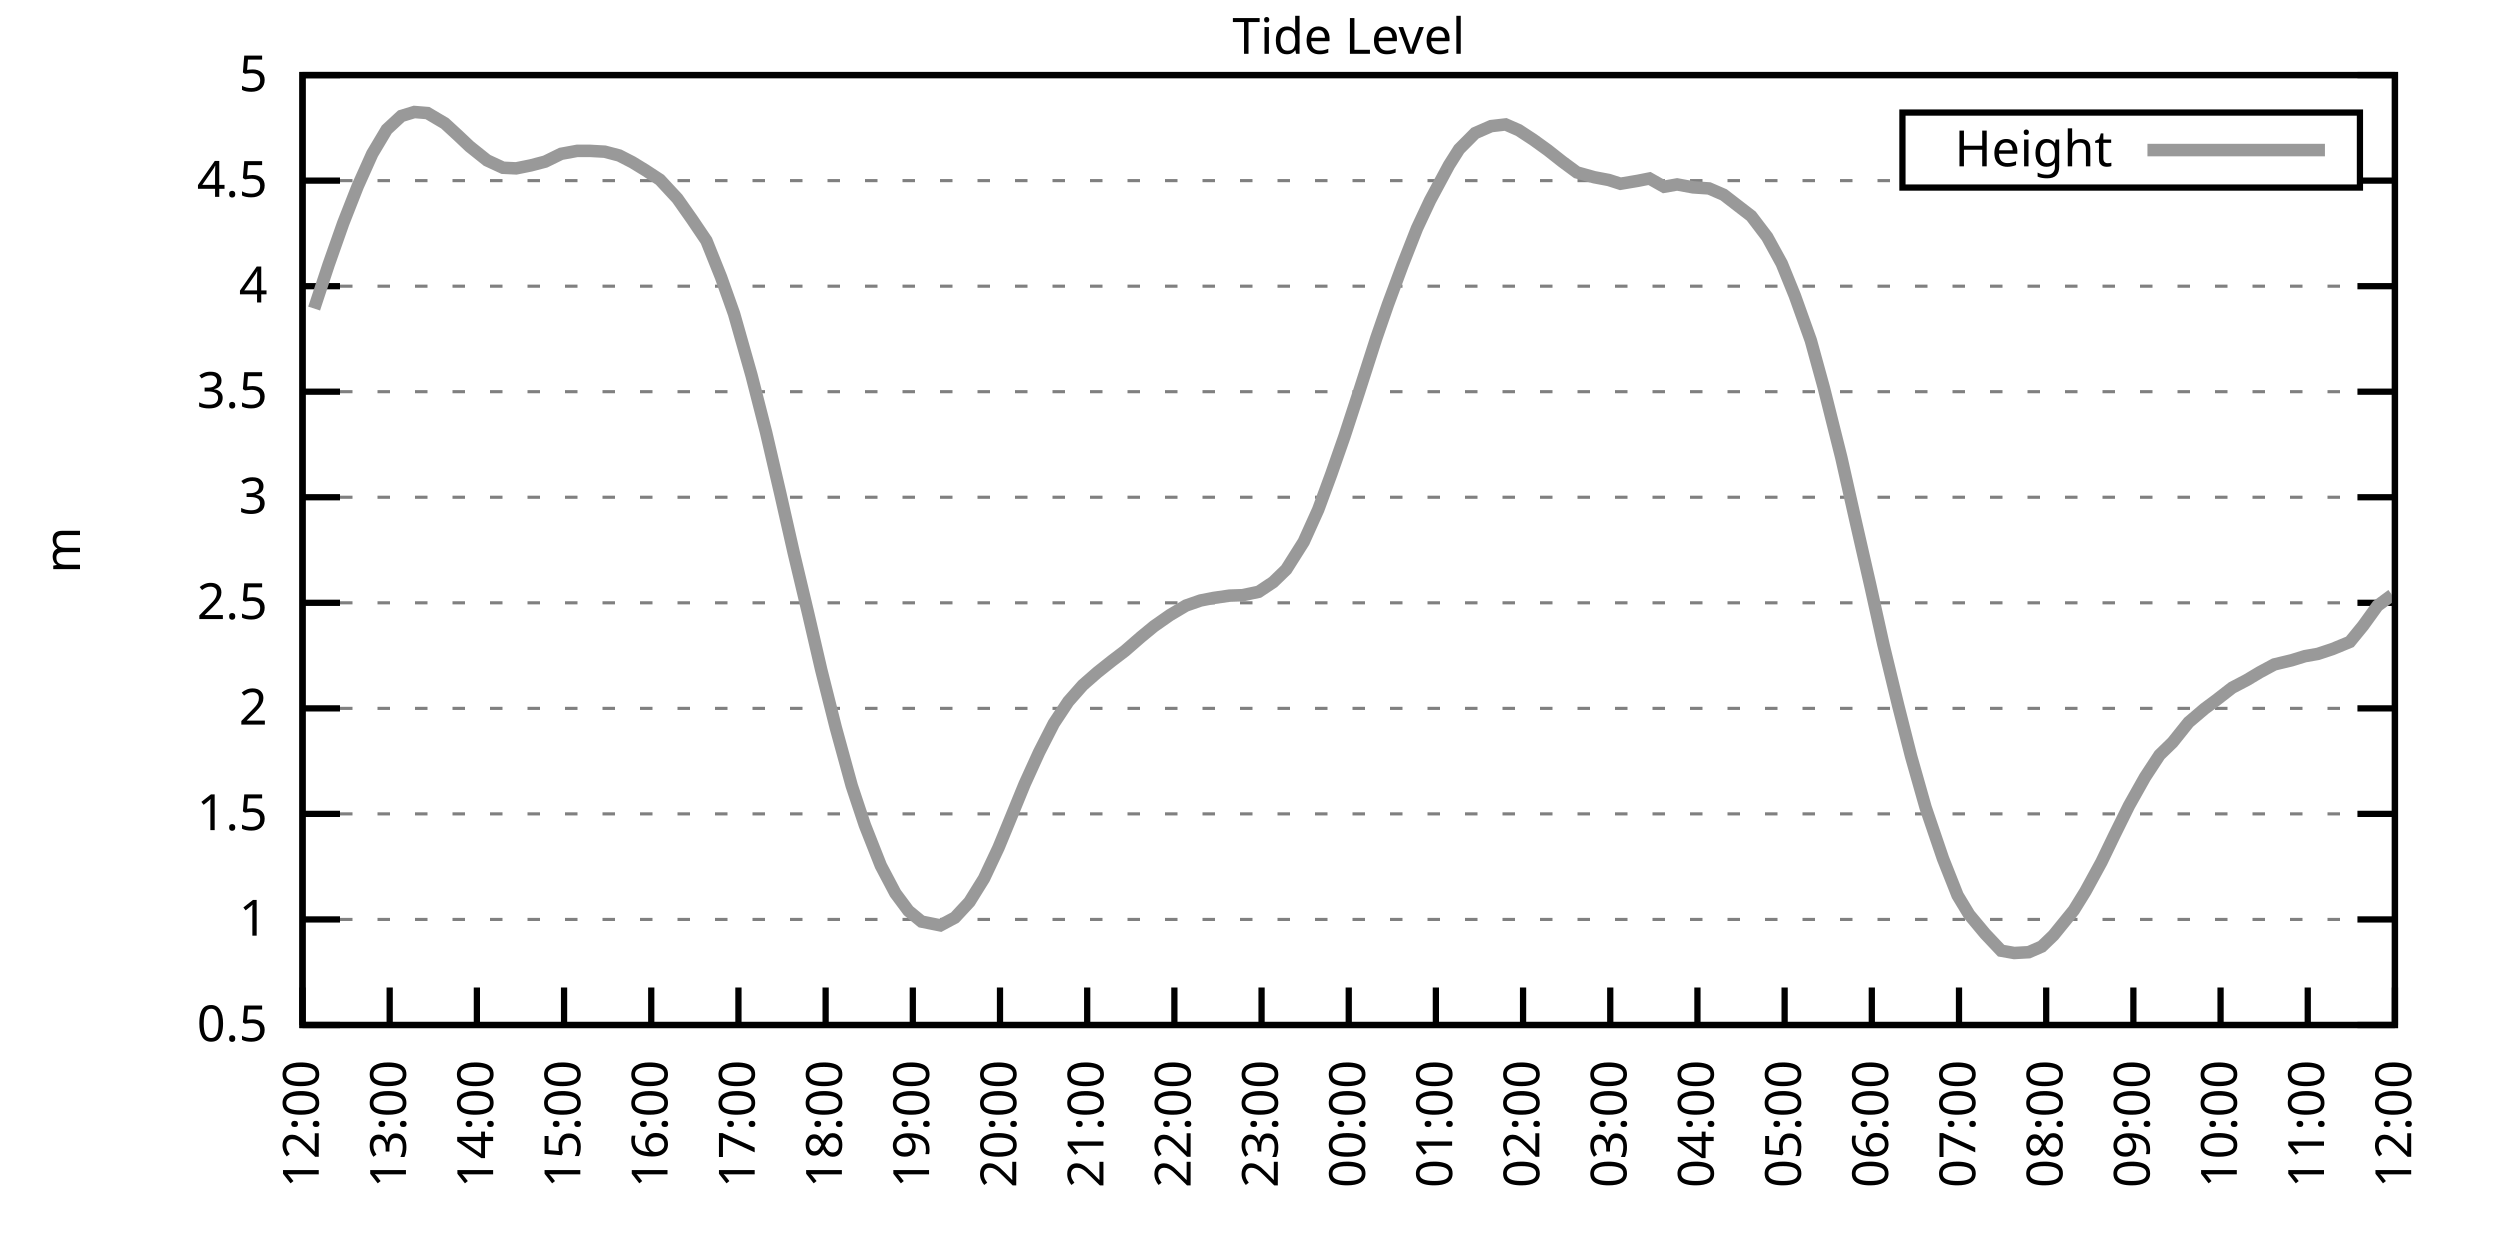
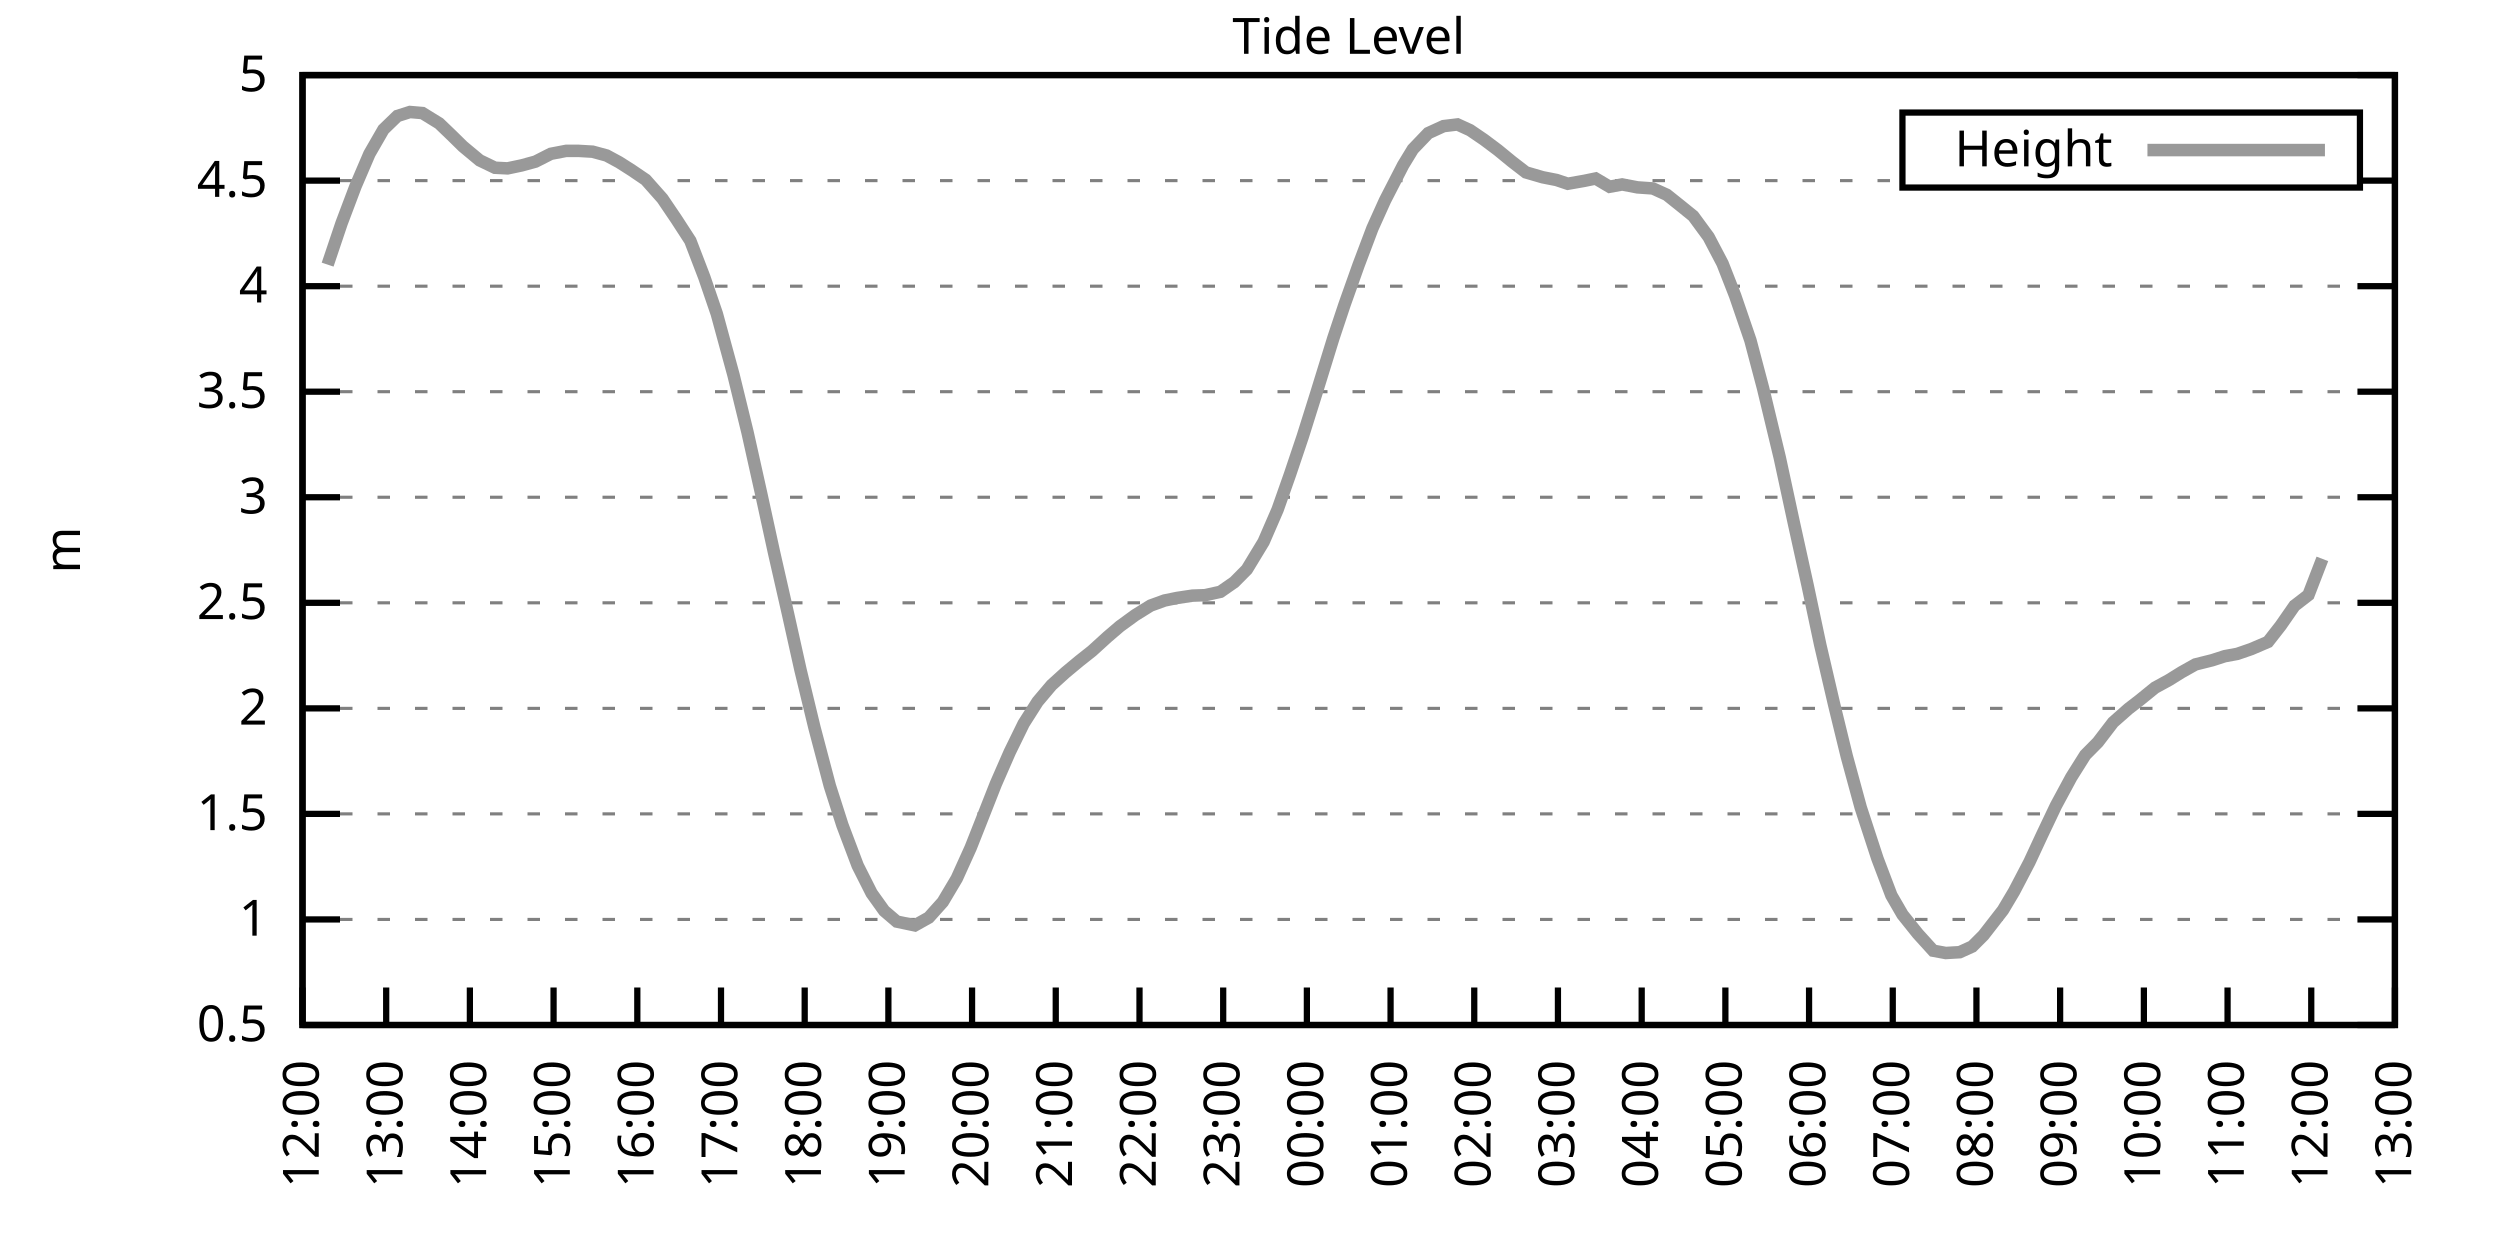
<svg xmlns="http://www.w3.org/2000/svg" xmlns:xlink="http://www.w3.org/1999/xlink" width="400" height="200" viewBox="0 0 400 200">
  <g id="gnuplot_canvas">
    <rect x="0" y="0" width="400" height="200" fill="none" />
    <defs>
      <circle id="gpDot" r="0.5" stroke-width="0.5" stroke="currentColor" />
      <path id="gpPt0" stroke-width="0.333" stroke="currentColor" d="M-1,0 h2 M0,-1 v2" />
      <path id="gpPt1" stroke-width="0.333" stroke="currentColor" d="M-1,-1 L1,1 M1,-1 L-1,1" />
      <path id="gpPt2" stroke-width="0.333" stroke="currentColor" d="M-1,0 L1,0 M0,-1 L0,1 M-1,-1 L1,1 M-1,1 L1,-1" />
      <rect id="gpPt3" stroke-width="0.333" stroke="currentColor" x="-1" y="-1" width="2" height="2" />
      <rect id="gpPt4" stroke-width="0.333" stroke="currentColor" fill="currentColor" x="-1" y="-1" width="2" height="2" />
      <circle id="gpPt5" stroke-width="0.333" stroke="currentColor" cx="0" cy="0" r="1" />
      <use xlink:href="#gpPt5" id="gpPt6" fill="currentColor" stroke="none" />
      <path id="gpPt7" stroke-width="0.333" stroke="currentColor" d="M0,-1.33 L-1.33,0.67 L1.33,0.67 z" />
      <use xlink:href="#gpPt7" id="gpPt8" fill="currentColor" stroke="none" />
      <use xlink:href="#gpPt7" id="gpPt9" stroke="currentColor" transform="rotate(180)" />
      <use xlink:href="#gpPt9" id="gpPt10" fill="currentColor" stroke="none" />
      <use xlink:href="#gpPt3" id="gpPt11" stroke="currentColor" transform="rotate(45)" />
      <use xlink:href="#gpPt11" id="gpPt12" fill="currentColor" stroke="none" />
      <path id="gpPt13" stroke-width="0.333" stroke="currentColor" d="M0,1.330 L1.265,0.411 L0.782,-1.067 L-0.782,-1.076 L-1.265,0.411 z" />
      <use xlink:href="#gpPt13" id="gpPt14" fill="currentColor" stroke="none" />
      <filter id="textbox" filterUnits="objectBoundingBox" x="0" y="0" height="1" width="1">
        <feFlood flood-color="white" flood-opacity="1" result="bgnd" />
        <feComposite in="SourceGraphic" in2="bgnd" operator="atop" />
      </filter>
      <filter id="greybox" filterUnits="objectBoundingBox" x="0" y="0" height="1" width="1">
        <feFlood flood-color="lightgrey" flood-opacity="1" result="grey" />
        <feComposite in="SourceGraphic" in2="grey" operator="atop" />
      </filter>
    </defs>
    <g fill="none" color="white" stroke="currentColor" stroke-width="1.00" stroke-linecap="butt" stroke-linejoin="miter">
</g>
    <g fill="none" color="black" stroke="currentColor" stroke-width="1.00" stroke-linecap="butt" stroke-linejoin="miter">
      <g stroke="none" shape-rendering="crispEdges">
        <polygon fill="rgb(255, 255, 255)" points="48.40,164.00 383.18,164.00 383.18,12.02 48.40,12.02 " />
      </g>
    </g>
    <g fill="none" color="black" stroke="currentColor" stroke-width="1.00" stroke-linecap="butt" stroke-linejoin="miter">
</g>
    <g fill="none" color="black" stroke="black" stroke-width="0.50" stroke-linecap="butt" stroke-linejoin="miter">
</g>
    <g fill="none" color="gray" stroke="currentColor" stroke-width="0.50" stroke-linecap="butt" stroke-linejoin="miter">
      <path stroke="gray" stroke-dasharray="2,4" class="gridline" d="M48.40,164.00 L383.19,164.00  " />
    </g>
    <g fill="none" color="gray" stroke="gray" stroke-width="1.00" stroke-linecap="butt" stroke-linejoin="miter">
</g>
    <g fill="none" color="black" stroke="currentColor" stroke-width="1.00" stroke-linecap="butt" stroke-linejoin="miter">
      <path stroke="black" d="M48.40,164.00 L54.40,164.00 M383.19,164.00 L377.19,164.00  " />
      <g transform="translate(42.80,166.60)" stroke="none" fill="black" font-family="Sans" font-size="8.00" text-anchor="end">
        <text>
          <tspan font-family="Sans"> 0.5</tspan>
        </text>
      </g>
    </g>
    <g fill="none" color="black" stroke="currentColor" stroke-width="1.00" stroke-linecap="butt" stroke-linejoin="miter">
</g>
    <g fill="none" color="black" stroke="black" stroke-width="0.50" stroke-linecap="butt" stroke-linejoin="miter">
</g>
    <g fill="none" color="gray" stroke="currentColor" stroke-width="0.50" stroke-linecap="butt" stroke-linejoin="miter">
      <path stroke="gray" stroke-dasharray="2,4" class="gridline" d="M48.40,147.11 L383.19,147.11  " />
    </g>
    <g fill="none" color="gray" stroke="gray" stroke-width="1.00" stroke-linecap="butt" stroke-linejoin="miter">
</g>
    <g fill="none" color="black" stroke="currentColor" stroke-width="1.00" stroke-linecap="butt" stroke-linejoin="miter">
      <path stroke="black" d="M48.40,147.11 L54.40,147.11 M383.19,147.11 L377.19,147.11  " />
      <g transform="translate(42.80,149.71)" stroke="none" fill="black" font-family="Sans" font-size="8.00" text-anchor="end">
        <text>
          <tspan font-family="Sans"> 1</tspan>
        </text>
      </g>
    </g>
    <g fill="none" color="black" stroke="currentColor" stroke-width="1.00" stroke-linecap="butt" stroke-linejoin="miter">
</g>
    <g fill="none" color="black" stroke="black" stroke-width="0.50" stroke-linecap="butt" stroke-linejoin="miter">
</g>
    <g fill="none" color="gray" stroke="currentColor" stroke-width="0.50" stroke-linecap="butt" stroke-linejoin="miter">
      <path stroke="gray" stroke-dasharray="2,4" class="gridline" d="M48.40,130.22 L383.19,130.22  " />
    </g>
    <g fill="none" color="gray" stroke="gray" stroke-width="1.00" stroke-linecap="butt" stroke-linejoin="miter">
</g>
    <g fill="none" color="black" stroke="currentColor" stroke-width="1.00" stroke-linecap="butt" stroke-linejoin="miter">
      <path stroke="black" d="M48.40,130.22 L54.40,130.22 M383.19,130.22 L377.19,130.22  " />
      <g transform="translate(42.80,132.82)" stroke="none" fill="black" font-family="Sans" font-size="8.00" text-anchor="end">
        <text>
          <tspan font-family="Sans"> 1.5</tspan>
        </text>
      </g>
    </g>
    <g fill="none" color="black" stroke="currentColor" stroke-width="1.00" stroke-linecap="butt" stroke-linejoin="miter">
</g>
    <g fill="none" color="black" stroke="black" stroke-width="0.50" stroke-linecap="butt" stroke-linejoin="miter">
</g>
    <g fill="none" color="gray" stroke="currentColor" stroke-width="0.50" stroke-linecap="butt" stroke-linejoin="miter">
      <path stroke="gray" stroke-dasharray="2,4" class="gridline" d="M48.40,113.34 L383.19,113.34  " />
    </g>
    <g fill="none" color="gray" stroke="gray" stroke-width="1.00" stroke-linecap="butt" stroke-linejoin="miter">
</g>
    <g fill="none" color="black" stroke="currentColor" stroke-width="1.00" stroke-linecap="butt" stroke-linejoin="miter">
      <path stroke="black" d="M48.40,113.34 L54.40,113.34 M383.19,113.34 L377.19,113.34  " />
      <g transform="translate(42.80,115.94)" stroke="none" fill="black" font-family="Sans" font-size="8.00" text-anchor="end">
        <text>
          <tspan font-family="Sans"> 2</tspan>
        </text>
      </g>
    </g>
    <g fill="none" color="black" stroke="currentColor" stroke-width="1.00" stroke-linecap="butt" stroke-linejoin="miter">
</g>
    <g fill="none" color="black" stroke="black" stroke-width="0.50" stroke-linecap="butt" stroke-linejoin="miter">
</g>
    <g fill="none" color="gray" stroke="currentColor" stroke-width="0.50" stroke-linecap="butt" stroke-linejoin="miter">
      <path stroke="gray" stroke-dasharray="2,4" class="gridline" d="M48.40,96.45 L383.19,96.45  " />
    </g>
    <g fill="none" color="gray" stroke="gray" stroke-width="1.00" stroke-linecap="butt" stroke-linejoin="miter">
</g>
    <g fill="none" color="black" stroke="currentColor" stroke-width="1.00" stroke-linecap="butt" stroke-linejoin="miter">
      <path stroke="black" d="M48.40,96.45 L54.40,96.45 M383.19,96.45 L377.19,96.45  " />
      <g transform="translate(42.80,99.05)" stroke="none" fill="black" font-family="Sans" font-size="8.00" text-anchor="end">
        <text>
          <tspan font-family="Sans"> 2.5</tspan>
        </text>
      </g>
    </g>
    <g fill="none" color="black" stroke="currentColor" stroke-width="1.00" stroke-linecap="butt" stroke-linejoin="miter">
</g>
    <g fill="none" color="black" stroke="black" stroke-width="0.50" stroke-linecap="butt" stroke-linejoin="miter">
</g>
    <g fill="none" color="gray" stroke="currentColor" stroke-width="0.50" stroke-linecap="butt" stroke-linejoin="miter">
      <path stroke="gray" stroke-dasharray="2,4" class="gridline" d="M48.40,79.56 L383.19,79.56  " />
    </g>
    <g fill="none" color="gray" stroke="gray" stroke-width="1.00" stroke-linecap="butt" stroke-linejoin="miter">
</g>
    <g fill="none" color="black" stroke="currentColor" stroke-width="1.00" stroke-linecap="butt" stroke-linejoin="miter">
      <path stroke="black" d="M48.40,79.56 L54.40,79.56 M383.19,79.56 L377.19,79.56  " />
      <g transform="translate(42.80,82.16)" stroke="none" fill="black" font-family="Sans" font-size="8.00" text-anchor="end">
        <text>
          <tspan font-family="Sans"> 3</tspan>
        </text>
      </g>
    </g>
    <g fill="none" color="black" stroke="currentColor" stroke-width="1.00" stroke-linecap="butt" stroke-linejoin="miter">
</g>
    <g fill="none" color="black" stroke="black" stroke-width="0.50" stroke-linecap="butt" stroke-linejoin="miter">
</g>
    <g fill="none" color="gray" stroke="currentColor" stroke-width="0.50" stroke-linecap="butt" stroke-linejoin="miter">
      <path stroke="gray" stroke-dasharray="2,4" class="gridline" d="M48.40,62.67 L383.19,62.67  " />
    </g>
    <g fill="none" color="gray" stroke="gray" stroke-width="1.00" stroke-linecap="butt" stroke-linejoin="miter">
</g>
    <g fill="none" color="black" stroke="currentColor" stroke-width="1.00" stroke-linecap="butt" stroke-linejoin="miter">
      <path stroke="black" d="M48.40,62.67 L54.40,62.67 M383.19,62.67 L377.19,62.67  " />
      <g transform="translate(42.80,65.27)" stroke="none" fill="black" font-family="Sans" font-size="8.00" text-anchor="end">
        <text>
          <tspan font-family="Sans"> 3.5</tspan>
        </text>
      </g>
    </g>
    <g fill="none" color="black" stroke="currentColor" stroke-width="1.00" stroke-linecap="butt" stroke-linejoin="miter">
</g>
    <g fill="none" color="black" stroke="black" stroke-width="0.50" stroke-linecap="butt" stroke-linejoin="miter">
</g>
    <g fill="none" color="gray" stroke="currentColor" stroke-width="0.50" stroke-linecap="butt" stroke-linejoin="miter">
      <path stroke="gray" stroke-dasharray="2,4" class="gridline" d="M48.40,45.79 L383.19,45.79  " />
    </g>
    <g fill="none" color="gray" stroke="gray" stroke-width="1.00" stroke-linecap="butt" stroke-linejoin="miter">
</g>
    <g fill="none" color="black" stroke="currentColor" stroke-width="1.00" stroke-linecap="butt" stroke-linejoin="miter">
      <path stroke="black" d="M48.40,45.79 L54.40,45.79 M383.19,45.79 L377.19,45.79  " />
      <g transform="translate(42.80,48.39)" stroke="none" fill="black" font-family="Sans" font-size="8.00" text-anchor="end">
        <text>
          <tspan font-family="Sans"> 4</tspan>
        </text>
      </g>
    </g>
    <g fill="none" color="black" stroke="currentColor" stroke-width="1.00" stroke-linecap="butt" stroke-linejoin="miter">
</g>
    <g fill="none" color="black" stroke="black" stroke-width="0.50" stroke-linecap="butt" stroke-linejoin="miter">
</g>
    <g fill="none" color="gray" stroke="currentColor" stroke-width="0.50" stroke-linecap="butt" stroke-linejoin="miter">
      <path stroke="gray" stroke-dasharray="2,4" class="gridline" d="M48.40,28.90 L304.39,28.90 M377.59,28.90 L383.19,28.90  " />
    </g>
    <g fill="none" color="gray" stroke="gray" stroke-width="1.00" stroke-linecap="butt" stroke-linejoin="miter">
</g>
    <g fill="none" color="black" stroke="currentColor" stroke-width="1.00" stroke-linecap="butt" stroke-linejoin="miter">
      <path stroke="black" d="M48.40,28.90 L54.40,28.90 M383.19,28.90 L377.19,28.90  " />
      <g transform="translate(42.80,31.50)" stroke="none" fill="black" font-family="Sans" font-size="8.00" text-anchor="end">
        <text>
          <tspan font-family="Sans"> 4.5</tspan>
        </text>
      </g>
    </g>
    <g fill="none" color="black" stroke="currentColor" stroke-width="1.00" stroke-linecap="butt" stroke-linejoin="miter">
</g>
    <g fill="none" color="black" stroke="black" stroke-width="0.50" stroke-linecap="butt" stroke-linejoin="miter">
</g>
    <g fill="none" color="gray" stroke="currentColor" stroke-width="0.50" stroke-linecap="butt" stroke-linejoin="miter">
      <path stroke="gray" stroke-dasharray="2,4" class="gridline" d="M48.40,12.01 L383.19,12.01  " />
    </g>
    <g fill="none" color="gray" stroke="gray" stroke-width="1.00" stroke-linecap="butt" stroke-linejoin="miter">
</g>
    <g fill="none" color="black" stroke="currentColor" stroke-width="1.00" stroke-linecap="butt" stroke-linejoin="miter">
      <path stroke="black" d="M48.40,12.01 L54.40,12.01 M383.19,12.01 L377.19,12.01  " />
      <g transform="translate(42.80,14.61)" stroke="none" fill="black" font-family="Sans" font-size="8.00" text-anchor="end">
        <text>
          <tspan font-family="Sans"> 5</tspan>
        </text>
      </g>
    </g>
    <g fill="none" color="black" stroke="currentColor" stroke-width="1.00" stroke-linecap="butt" stroke-linejoin="miter">
      <path stroke="black" d="M48.40,164.00 L48.40,158.00  " />
      <g transform="translate(51.00,169.60) rotate(270.00)" stroke="none" fill="black" font-family="Sans" font-size="8.00" text-anchor="end">
        <text>
          <tspan font-family="Sans">12:00</tspan>
        </text>
      </g>
    </g>
    <g fill="none" color="black" stroke="currentColor" stroke-width="1.00" stroke-linecap="butt" stroke-linejoin="miter">
-       <path stroke="black" d="M62.35,164.00 L62.35,158.00  " />
-       <g transform="translate(64.95,169.60) rotate(270.00)" stroke="none" fill="black" font-family="Sans" font-size="8.00" text-anchor="end">
+       <path stroke="black" d="M61.79,164.00 L61.79,158.00  " />
+       <g transform="translate(64.39,169.60) rotate(270.00)" stroke="none" fill="black" font-family="Sans" font-size="8.00" text-anchor="end">
        <text>
          <tspan font-family="Sans">13:00</tspan>
        </text>
      </g>
    </g>
    <g fill="none" color="black" stroke="currentColor" stroke-width="1.00" stroke-linecap="butt" stroke-linejoin="miter">
-       <path stroke="black" d="M76.30,164.00 L76.30,158.00  " />
-       <g transform="translate(78.90,169.60) rotate(270.00)" stroke="none" fill="black" font-family="Sans" font-size="8.00" text-anchor="end">
+       <path stroke="black" d="M75.18,164.00 L75.18,158.00  " />
+       <g transform="translate(77.78,169.60) rotate(270.00)" stroke="none" fill="black" font-family="Sans" font-size="8.00" text-anchor="end">
        <text>
          <tspan font-family="Sans">14:00</tspan>
        </text>
      </g>
    </g>
    <g fill="none" color="black" stroke="currentColor" stroke-width="1.00" stroke-linecap="butt" stroke-linejoin="miter">
-       <path stroke="black" d="M90.25,164.00 L90.25,158.00  " />
-       <g transform="translate(92.85,169.60) rotate(270.00)" stroke="none" fill="black" font-family="Sans" font-size="8.00" text-anchor="end">
+       <path stroke="black" d="M88.57,164.00 L88.57,158.00  " />
+       <g transform="translate(91.17,169.60) rotate(270.00)" stroke="none" fill="black" font-family="Sans" font-size="8.00" text-anchor="end">
        <text>
          <tspan font-family="Sans">15:00</tspan>
        </text>
      </g>
    </g>
    <g fill="none" color="black" stroke="currentColor" stroke-width="1.00" stroke-linecap="butt" stroke-linejoin="miter">
-       <path stroke="black" d="M104.20,164.00 L104.20,158.00  " />
-       <g transform="translate(106.80,169.60) rotate(270.00)" stroke="none" fill="black" font-family="Sans" font-size="8.00" text-anchor="end">
+       <path stroke="black" d="M101.97,164.00 L101.97,158.00  " />
+       <g transform="translate(104.57,169.60) rotate(270.00)" stroke="none" fill="black" font-family="Sans" font-size="8.00" text-anchor="end">
        <text>
          <tspan font-family="Sans">16:00</tspan>
        </text>
      </g>
    </g>
    <g fill="none" color="black" stroke="currentColor" stroke-width="1.00" stroke-linecap="butt" stroke-linejoin="miter">
-       <path stroke="black" d="M118.15,164.00 L118.15,158.00  " />
-       <g transform="translate(120.75,169.60) rotate(270.00)" stroke="none" fill="black" font-family="Sans" font-size="8.00" text-anchor="end">
+       <path stroke="black" d="M115.36,164.00 L115.36,158.00  " />
+       <g transform="translate(117.96,169.60) rotate(270.00)" stroke="none" fill="black" font-family="Sans" font-size="8.00" text-anchor="end">
        <text>
          <tspan font-family="Sans">17:00</tspan>
        </text>
      </g>
    </g>
    <g fill="none" color="black" stroke="currentColor" stroke-width="1.00" stroke-linecap="butt" stroke-linejoin="miter">
-       <path stroke="black" d="M132.10,164.00 L132.10,158.00  " />
-       <g transform="translate(134.70,169.60) rotate(270.00)" stroke="none" fill="black" font-family="Sans" font-size="8.00" text-anchor="end">
+       <path stroke="black" d="M128.75,164.00 L128.75,158.00  " />
+       <g transform="translate(131.35,169.60) rotate(270.00)" stroke="none" fill="black" font-family="Sans" font-size="8.00" text-anchor="end">
        <text>
          <tspan font-family="Sans">18:00</tspan>
        </text>
      </g>
    </g>
    <g fill="none" color="black" stroke="currentColor" stroke-width="1.00" stroke-linecap="butt" stroke-linejoin="miter">
-       <path stroke="black" d="M146.05,164.00 L146.05,158.00  " />
-       <g transform="translate(148.65,169.60) rotate(270.00)" stroke="none" fill="black" font-family="Sans" font-size="8.00" text-anchor="end">
+       <path stroke="black" d="M142.14,164.00 L142.14,158.00  " />
+       <g transform="translate(144.74,169.60) rotate(270.00)" stroke="none" fill="black" font-family="Sans" font-size="8.00" text-anchor="end">
        <text>
          <tspan font-family="Sans">19:00</tspan>
        </text>
      </g>
    </g>
    <g fill="none" color="black" stroke="currentColor" stroke-width="1.00" stroke-linecap="butt" stroke-linejoin="miter">
-       <path stroke="black" d="M160.00,164.00 L160.00,158.00  " />
-       <g transform="translate(162.60,169.60) rotate(270.00)" stroke="none" fill="black" font-family="Sans" font-size="8.00" text-anchor="end">
+       <path stroke="black" d="M155.53,164.00 L155.53,158.00  " />
+       <g transform="translate(158.13,169.60) rotate(270.00)" stroke="none" fill="black" font-family="Sans" font-size="8.00" text-anchor="end">
        <text>
          <tspan font-family="Sans">20:00</tspan>
        </text>
      </g>
    </g>
    <g fill="none" color="black" stroke="currentColor" stroke-width="1.00" stroke-linecap="butt" stroke-linejoin="miter">
-       <path stroke="black" d="M173.95,164.00 L173.95,158.00  " />
-       <g transform="translate(176.55,169.60) rotate(270.00)" stroke="none" fill="black" font-family="Sans" font-size="8.00" text-anchor="end">
+       <path stroke="black" d="M168.92,164.00 L168.92,158.00  " />
+       <g transform="translate(171.52,169.60) rotate(270.00)" stroke="none" fill="black" font-family="Sans" font-size="8.00" text-anchor="end">
        <text>
          <tspan font-family="Sans">21:00</tspan>
        </text>
      </g>
    </g>
    <g fill="none" color="black" stroke="currentColor" stroke-width="1.00" stroke-linecap="butt" stroke-linejoin="miter">
-       <path stroke="black" d="M187.90,164.00 L187.90,158.00  " />
-       <g transform="translate(190.50,169.60) rotate(270.00)" stroke="none" fill="black" font-family="Sans" font-size="8.00" text-anchor="end">
+       <path stroke="black" d="M182.32,164.00 L182.32,158.00  " />
+       <g transform="translate(184.92,169.60) rotate(270.00)" stroke="none" fill="black" font-family="Sans" font-size="8.00" text-anchor="end">
        <text>
          <tspan font-family="Sans">22:00</tspan>
        </text>
      </g>
    </g>
    <g fill="none" color="black" stroke="currentColor" stroke-width="1.00" stroke-linecap="butt" stroke-linejoin="miter">
-       <path stroke="black" d="M201.85,164.00 L201.85,158.00  " />
-       <g transform="translate(204.45,169.60) rotate(270.00)" stroke="none" fill="black" font-family="Sans" font-size="8.00" text-anchor="end">
+       <path stroke="black" d="M195.71,164.00 L195.71,158.00  " />
+       <g transform="translate(198.31,169.60) rotate(270.00)" stroke="none" fill="black" font-family="Sans" font-size="8.00" text-anchor="end">
        <text>
          <tspan font-family="Sans">23:00</tspan>
        </text>
      </g>
    </g>
    <g fill="none" color="black" stroke="currentColor" stroke-width="1.00" stroke-linecap="butt" stroke-linejoin="miter">
-       <path stroke="black" d="M215.80,164.00 L215.80,158.00  " />
-       <g transform="translate(218.40,169.60) rotate(270.00)" stroke="none" fill="black" font-family="Sans" font-size="8.00" text-anchor="end">
+       <path stroke="black" d="M209.10,164.00 L209.10,158.00  " />
+       <g transform="translate(211.70,169.60) rotate(270.00)" stroke="none" fill="black" font-family="Sans" font-size="8.00" text-anchor="end">
        <text>
          <tspan font-family="Sans">00:00</tspan>
        </text>
      </g>
    </g>
    <g fill="none" color="black" stroke="currentColor" stroke-width="1.00" stroke-linecap="butt" stroke-linejoin="miter">
-       <path stroke="black" d="M229.74,164.00 L229.74,158.00  " />
-       <g transform="translate(232.34,169.60) rotate(270.00)" stroke="none" fill="black" font-family="Sans" font-size="8.00" text-anchor="end">
+       <path stroke="black" d="M222.49,164.00 L222.49,158.00  " />
+       <g transform="translate(225.09,169.60) rotate(270.00)" stroke="none" fill="black" font-family="Sans" font-size="8.00" text-anchor="end">
        <text>
          <tspan font-family="Sans">01:00</tspan>
        </text>
      </g>
    </g>
    <g fill="none" color="black" stroke="currentColor" stroke-width="1.00" stroke-linecap="butt" stroke-linejoin="miter">
-       <path stroke="black" d="M243.69,164.00 L243.69,158.00  " />
-       <g transform="translate(246.29,169.60) rotate(270.00)" stroke="none" fill="black" font-family="Sans" font-size="8.00" text-anchor="end">
+       <path stroke="black" d="M235.88,164.00 L235.88,158.00  " />
+       <g transform="translate(238.48,169.60) rotate(270.00)" stroke="none" fill="black" font-family="Sans" font-size="8.00" text-anchor="end">
        <text>
          <tspan font-family="Sans">02:00</tspan>
        </text>
      </g>
    </g>
    <g fill="none" color="black" stroke="currentColor" stroke-width="1.00" stroke-linecap="butt" stroke-linejoin="miter">
-       <path stroke="black" d="M257.64,164.00 L257.64,158.00  " />
-       <g transform="translate(260.24,169.60) rotate(270.00)" stroke="none" fill="black" font-family="Sans" font-size="8.00" text-anchor="end">
+       <path stroke="black" d="M249.27,164.00 L249.27,158.00  " />
+       <g transform="translate(251.87,169.60) rotate(270.00)" stroke="none" fill="black" font-family="Sans" font-size="8.00" text-anchor="end">
        <text>
          <tspan font-family="Sans">03:00</tspan>
        </text>
      </g>
    </g>
    <g fill="none" color="black" stroke="currentColor" stroke-width="1.00" stroke-linecap="butt" stroke-linejoin="miter">
-       <path stroke="black" d="M271.59,164.00 L271.59,158.00  " />
-       <g transform="translate(274.19,169.60) rotate(270.00)" stroke="none" fill="black" font-family="Sans" font-size="8.00" text-anchor="end">
+       <path stroke="black" d="M262.67,164.00 L262.67,158.00  " />
+       <g transform="translate(265.27,169.60) rotate(270.00)" stroke="none" fill="black" font-family="Sans" font-size="8.00" text-anchor="end">
        <text>
          <tspan font-family="Sans">04:00</tspan>
        </text>
      </g>
    </g>
    <g fill="none" color="black" stroke="currentColor" stroke-width="1.00" stroke-linecap="butt" stroke-linejoin="miter">
-       <path stroke="black" d="M285.54,164.00 L285.54,158.00  " />
-       <g transform="translate(288.14,169.60) rotate(270.00)" stroke="none" fill="black" font-family="Sans" font-size="8.00" text-anchor="end">
+       <path stroke="black" d="M276.06,164.00 L276.06,158.00  " />
+       <g transform="translate(278.66,169.60) rotate(270.00)" stroke="none" fill="black" font-family="Sans" font-size="8.00" text-anchor="end">
        <text>
          <tspan font-family="Sans">05:00</tspan>
        </text>
      </g>
    </g>
    <g fill="none" color="black" stroke="currentColor" stroke-width="1.00" stroke-linecap="butt" stroke-linejoin="miter">
-       <path stroke="black" d="M299.49,164.00 L299.49,158.00  " />
-       <g transform="translate(302.09,169.60) rotate(270.00)" stroke="none" fill="black" font-family="Sans" font-size="8.00" text-anchor="end">
+       <path stroke="black" d="M289.45,164.00 L289.45,158.00  " />
+       <g transform="translate(292.05,169.60) rotate(270.00)" stroke="none" fill="black" font-family="Sans" font-size="8.00" text-anchor="end">
        <text>
          <tspan font-family="Sans">06:00</tspan>
        </text>
      </g>
    </g>
    <g fill="none" color="black" stroke="currentColor" stroke-width="1.00" stroke-linecap="butt" stroke-linejoin="miter">
-       <path stroke="black" d="M313.44,164.00 L313.44,158.00  " />
-       <g transform="translate(316.04,169.60) rotate(270.00)" stroke="none" fill="black" font-family="Sans" font-size="8.00" text-anchor="end">
+       <path stroke="black" d="M302.84,164.00 L302.84,158.00  " />
+       <g transform="translate(305.44,169.60) rotate(270.00)" stroke="none" fill="black" font-family="Sans" font-size="8.00" text-anchor="end">
        <text>
          <tspan font-family="Sans">07:00</tspan>
        </text>
      </g>
    </g>
    <g fill="none" color="black" stroke="currentColor" stroke-width="1.00" stroke-linecap="butt" stroke-linejoin="miter">
-       <path stroke="black" d="M327.39,164.00 L327.39,158.00  " />
-       <g transform="translate(329.99,169.60) rotate(270.00)" stroke="none" fill="black" font-family="Sans" font-size="8.00" text-anchor="end">
+       <path stroke="black" d="M316.23,164.00 L316.23,158.00  " />
+       <g transform="translate(318.83,169.60) rotate(270.00)" stroke="none" fill="black" font-family="Sans" font-size="8.00" text-anchor="end">
        <text>
          <tspan font-family="Sans">08:00</tspan>
        </text>
      </g>
    </g>
    <g fill="none" color="black" stroke="currentColor" stroke-width="1.00" stroke-linecap="butt" stroke-linejoin="miter">
-       <path stroke="black" d="M341.34,164.00 L341.34,158.00  " />
-       <g transform="translate(343.94,169.60) rotate(270.00)" stroke="none" fill="black" font-family="Sans" font-size="8.00" text-anchor="end">
+       <path stroke="black" d="M329.62,164.00 L329.62,158.00  " />
+       <g transform="translate(332.22,169.60) rotate(270.00)" stroke="none" fill="black" font-family="Sans" font-size="8.00" text-anchor="end">
        <text>
          <tspan font-family="Sans">09:00</tspan>
        </text>
      </g>
    </g>
    <g fill="none" color="black" stroke="currentColor" stroke-width="1.00" stroke-linecap="butt" stroke-linejoin="miter">
-       <path stroke="black" d="M355.29,164.00 L355.29,158.00  " />
-       <g transform="translate(357.89,169.60) rotate(270.00)" stroke="none" fill="black" font-family="Sans" font-size="8.00" text-anchor="end">
+       <path stroke="black" d="M343.02,164.00 L343.02,158.00  " />
+       <g transform="translate(345.62,169.60) rotate(270.00)" stroke="none" fill="black" font-family="Sans" font-size="8.00" text-anchor="end">
        <text>
          <tspan font-family="Sans">10:00</tspan>
        </text>
      </g>
    </g>
    <g fill="none" color="black" stroke="currentColor" stroke-width="1.00" stroke-linecap="butt" stroke-linejoin="miter">
-       <path stroke="black" d="M369.24,164.00 L369.24,158.00  " />
-       <g transform="translate(371.84,169.60) rotate(270.00)" stroke="none" fill="black" font-family="Sans" font-size="8.00" text-anchor="end">
+       <path stroke="black" d="M356.41,164.00 L356.41,158.00  " />
+       <g transform="translate(359.01,169.60) rotate(270.00)" stroke="none" fill="black" font-family="Sans" font-size="8.00" text-anchor="end">
        <text>
          <tspan font-family="Sans">11:00</tspan>
+         </text>
+       </g>
+     </g>
+     <g fill="none" color="black" stroke="currentColor" stroke-width="1.00" stroke-linecap="butt" stroke-linejoin="miter">
+       <path stroke="black" d="M369.80,164.00 L369.80,158.00  " />
+       <g transform="translate(372.40,169.60) rotate(270.00)" stroke="none" fill="black" font-family="Sans" font-size="8.00" text-anchor="end">
+         <text>
+           <tspan font-family="Sans">12:00</tspan>
        </text>
      </g>
    </g>
    <g fill="none" color="black" stroke="currentColor" stroke-width="1.00" stroke-linecap="butt" stroke-linejoin="miter">
      <path stroke="black" d="M383.19,164.00 L383.19,158.00  " />
      <g transform="translate(385.79,169.60) rotate(270.00)" stroke="none" fill="black" font-family="Sans" font-size="8.00" text-anchor="end">
        <text>
-           <tspan font-family="Sans">12:00</tspan>
+           <tspan font-family="Sans">13:00</tspan>
        </text>
      </g>
    </g>
    <g fill="none" color="black" stroke="currentColor" stroke-width="1.00" stroke-linecap="butt" stroke-linejoin="miter">
</g>
    <g fill="none" color="black" stroke="currentColor" stroke-width="1.00" stroke-linecap="butt" stroke-linejoin="miter">
      <path stroke="black" d="M48.40,12.01 L48.40,164.00 L383.19,164.00 L383.19,12.01 L48.40,12.01 Z  " />
    </g>
    <g fill="none" color="black" stroke="currentColor" stroke-width="1.00" stroke-linecap="butt" stroke-linejoin="miter">
</g>
    <g fill="none" color="black" stroke="currentColor" stroke-width="1.00" stroke-linecap="butt" stroke-linejoin="miter">
      <path stroke="black" d="M304.39,30.01 L304.39,18.01 L377.59,18.01 L377.59,30.01 L304.39,30.01 Z  " />
    </g>
    <g id="Tide_level_plot_1">
      <g fill="none" color="white" stroke="black" stroke-width="2.00" stroke-linecap="butt" stroke-linejoin="miter">
</g>
      <g fill="none" color="black" stroke="currentColor" stroke-width="2.00" stroke-linecap="butt" stroke-linejoin="miter">
        <g transform="translate(337.99,26.61)" stroke="none" fill="black" font-family="Sans" font-size="8.00" text-anchor="end">
          <text>
            <tspan font-family="Sans">Height</tspan>
          </text>
        </g>
      </g>
      <g fill="none" color="black" stroke="currentColor" stroke-width="2.00" stroke-linecap="butt" stroke-linejoin="miter">
-         <path stroke="rgb(153, 153, 153)" d="M343.59,24.01 L371.99,24.01 M50.26,49.37 L52.58,42.34 L54.91,35.72 L57.23,29.81 L59.56,24.61 L61.88,20.72   L64.21,18.56 L66.30,17.92 L68.39,18.09 L71.18,19.74 L73.28,21.67 L75.14,23.43 L77.93,25.66 L80.48,26.84   L82.58,26.94 L84.90,26.47 L87.23,25.86 L89.78,24.61 L92.34,24.14 L94.43,24.14 L96.76,24.27 L99.08,24.88   L101.18,25.96 L103.27,27.24 L105.59,28.76 L108.38,31.77 L110.71,35.08 L113.03,38.52 L115.36,44.33 L117.45,50.21   L120.24,60.04 L122.57,69.16 L124.89,79.16 L126.98,88.38 L129.31,98.17 L131.40,107.19 L133.72,116.41 L136.28,125.73   L138.37,132.01 L140.93,138.50 L143.26,142.92 L145.35,145.73 L147.44,147.45 L150.46,148.06 L152.79,146.81 L155.11,144.31   L157.44,140.56 L159.76,135.63 L161.39,131.68 L163.95,125.43 L166.27,120.33 L168.60,115.77 L170.92,112.26 L173.25,109.62   L175.57,107.59 L177.90,105.74 L179.99,104.15 L182.55,101.92 L184.64,100.20 L187.20,98.41 L189.76,96.89 L192.08,96.08   L194.17,95.67 L196.73,95.30 L198.82,95.23 L201.38,94.69 L203.71,93.14 L205.80,91.11 L208.59,86.69 L210.91,81.55   L213.01,75.85 L215.10,69.87 L217.42,62.77 L220.21,54.09 L222.07,48.72 L224.40,42.44 L226.72,36.53 L228.81,32.07   L231.84,26.43 L233.46,23.87 L236.02,21.30 L238.58,20.18 L240.90,19.91 L243.00,20.83 L245.32,22.35 L247.65,24.03   L249.97,25.86 L252.30,27.58 L255.09,28.36 L257.41,28.80 L259.27,29.40 L262.06,28.93 L263.92,28.56 L266.25,29.88   L268.34,29.51 L270.90,29.98 L273.45,30.15 L275.78,31.16 L278.10,32.95 L280.20,34.57 L282.75,37.92 L285.08,42.17   L287.17,47.31 L289.73,54.47 L291.82,62.07 L294.61,73.21 L296.94,83.55 L299.26,93.71 L301.35,103.14 L303.68,112.76   L305.77,121.00 L308.09,129.18 L310.88,137.38 L313.21,143.26 L315.07,146.34 L317.63,149.41 L320.18,152.11 L322.28,152.48   L324.60,152.35 L326.69,151.44 L328.55,149.65 L331.81,145.63 L333.67,142.62 L336.23,137.93 L338.32,133.60 L340.64,128.91   L343.20,124.35 L345.53,120.80 L347.62,118.77 L350.18,115.57 L352.73,113.40 L354.59,112.02 L357.15,110.03 L359.48,108.81   L361.57,107.56 L363.89,106.31 L366.68,105.64 L368.78,104.99 L370.87,104.62 L373.19,103.85 L375.98,102.70 L378.08,100.13   L380.40,96.92 L382.73,95.20  " />
+         <path stroke="rgb(153, 153, 153)" d="M343.59,24.01 L371.99,24.01 M52.42,42.34 L54.65,35.72 L56.88,29.81 L59.11,24.61 L61.35,20.72 L63.58,18.56   L65.59,17.92 L67.59,18.09 L70.27,19.74 L72.28,21.67 L74.07,23.43 L76.75,25.66 L79.20,26.84 L81.21,26.94   L83.44,26.47 L85.67,25.86 L88.13,24.61 L90.58,24.14 L92.59,24.14 L94.82,24.27 L97.06,24.88 L99.06,25.96   L101.07,27.24 L103.31,28.76 L105.98,31.77 L108.22,35.08 L110.45,38.52 L112.68,44.33 L114.69,50.21 L117.37,60.04   L119.60,69.16 L121.83,79.16 L123.84,88.38 L126.07,98.17 L128.08,107.19 L130.31,116.41 L132.77,125.73 L134.78,132.01   L137.23,138.50 L139.46,142.92 L141.47,145.73 L143.48,147.45 L146.38,148.06 L148.61,146.81 L150.85,144.31 L153.08,140.56   L155.31,135.63 L156.87,131.68 L159.33,125.43 L161.56,120.33 L163.79,115.77 L166.02,112.26 L168.25,109.62 L170.49,107.59   L172.72,105.74 L174.73,104.15 L177.18,101.92 L179.19,100.20 L181.65,98.41 L184.10,96.89 L186.33,96.08 L188.34,95.67   L190.80,95.30 L192.81,95.23 L195.26,94.69 L197.49,93.14 L199.50,91.11 L202.18,86.69 L204.41,81.55 L206.42,75.85   L208.43,69.87 L210.66,62.77 L213.34,54.09 L215.13,48.72 L217.36,42.44 L219.59,36.53 L221.60,32.07 L224.50,26.43   L226.06,23.87 L228.52,21.30 L230.97,20.18 L233.20,19.91 L235.21,20.83 L237.44,22.35 L239.68,24.03 L241.91,25.86   L244.14,27.58 L246.82,28.36 L249.05,28.80 L250.84,29.40 L253.51,28.93 L255.30,28.56 L257.53,29.88 L259.54,29.51   L262.00,29.98 L264.45,30.15 L266.68,31.16 L268.92,32.95 L270.92,34.57 L273.38,37.92 L275.61,42.17 L277.62,47.31   L280.07,54.47 L282.08,62.07 L284.76,73.21 L286.99,83.55 L289.23,93.71 L291.23,103.14 L293.47,112.76 L295.48,121.00   L297.71,129.18 L300.39,137.38 L302.62,143.26 L304.40,146.34 L306.86,149.41 L309.31,152.11 L311.32,152.48 L313.55,152.35   L315.56,151.44 L317.35,149.65 L320.47,145.63 L322.26,142.62 L324.71,137.93 L326.72,133.60 L328.95,128.91 L331.41,124.35   L333.64,120.80 L335.65,118.77 L338.10,115.57 L340.56,113.40 L342.35,112.02 L344.80,110.03 L347.03,108.81 L349.04,107.56   L351.27,106.31 L353.95,105.64 L355.96,104.99 L357.97,104.62 L360.20,103.85 L362.88,102.70 L364.89,100.13 L367.12,96.92   L369.35,95.20 L371.58,89.42  " />
      </g>
    </g>
    <g fill="none" color="black" stroke="currentColor" stroke-width="2.00" stroke-linecap="butt" stroke-linejoin="miter">
</g>
    <g fill="none" color="black" stroke="black" stroke-width="1.00" stroke-linecap="butt" stroke-linejoin="miter">
</g>
    <g fill="none" color="black" stroke="currentColor" stroke-width="1.00" stroke-linecap="butt" stroke-linejoin="miter">
      <path stroke="black" d="M48.40,12.01 L48.40,164.00 L383.19,164.00 L383.19,12.01 L48.40,12.01 Z  " />
      <g transform="translate(12.80,88.01) rotate(270.00)" stroke="none" fill="black" font-family="Sans" font-size="8.00" text-anchor="middle">
        <text>
          <tspan font-family="Sans">m</tspan>
        </text>
      </g>
    </g>
    <g fill="none" color="black" stroke="currentColor" stroke-width="1.00" stroke-linecap="butt" stroke-linejoin="miter">
</g>
    <g fill="none" color="black" stroke="currentColor" stroke-width="1.00" stroke-linecap="butt" stroke-linejoin="miter">
      <g transform="translate(215.79,8.61)" stroke="none" fill="black" font-family="Sans" font-size="8.00" text-anchor="middle">
        <text>
          <tspan font-family="Sans">Tide Level</tspan>
        </text>
      </g>
    </g>
    <g fill="none" color="black" stroke="currentColor" stroke-width="1.00" stroke-linecap="butt" stroke-linejoin="miter">
</g>
  </g>
</svg>
